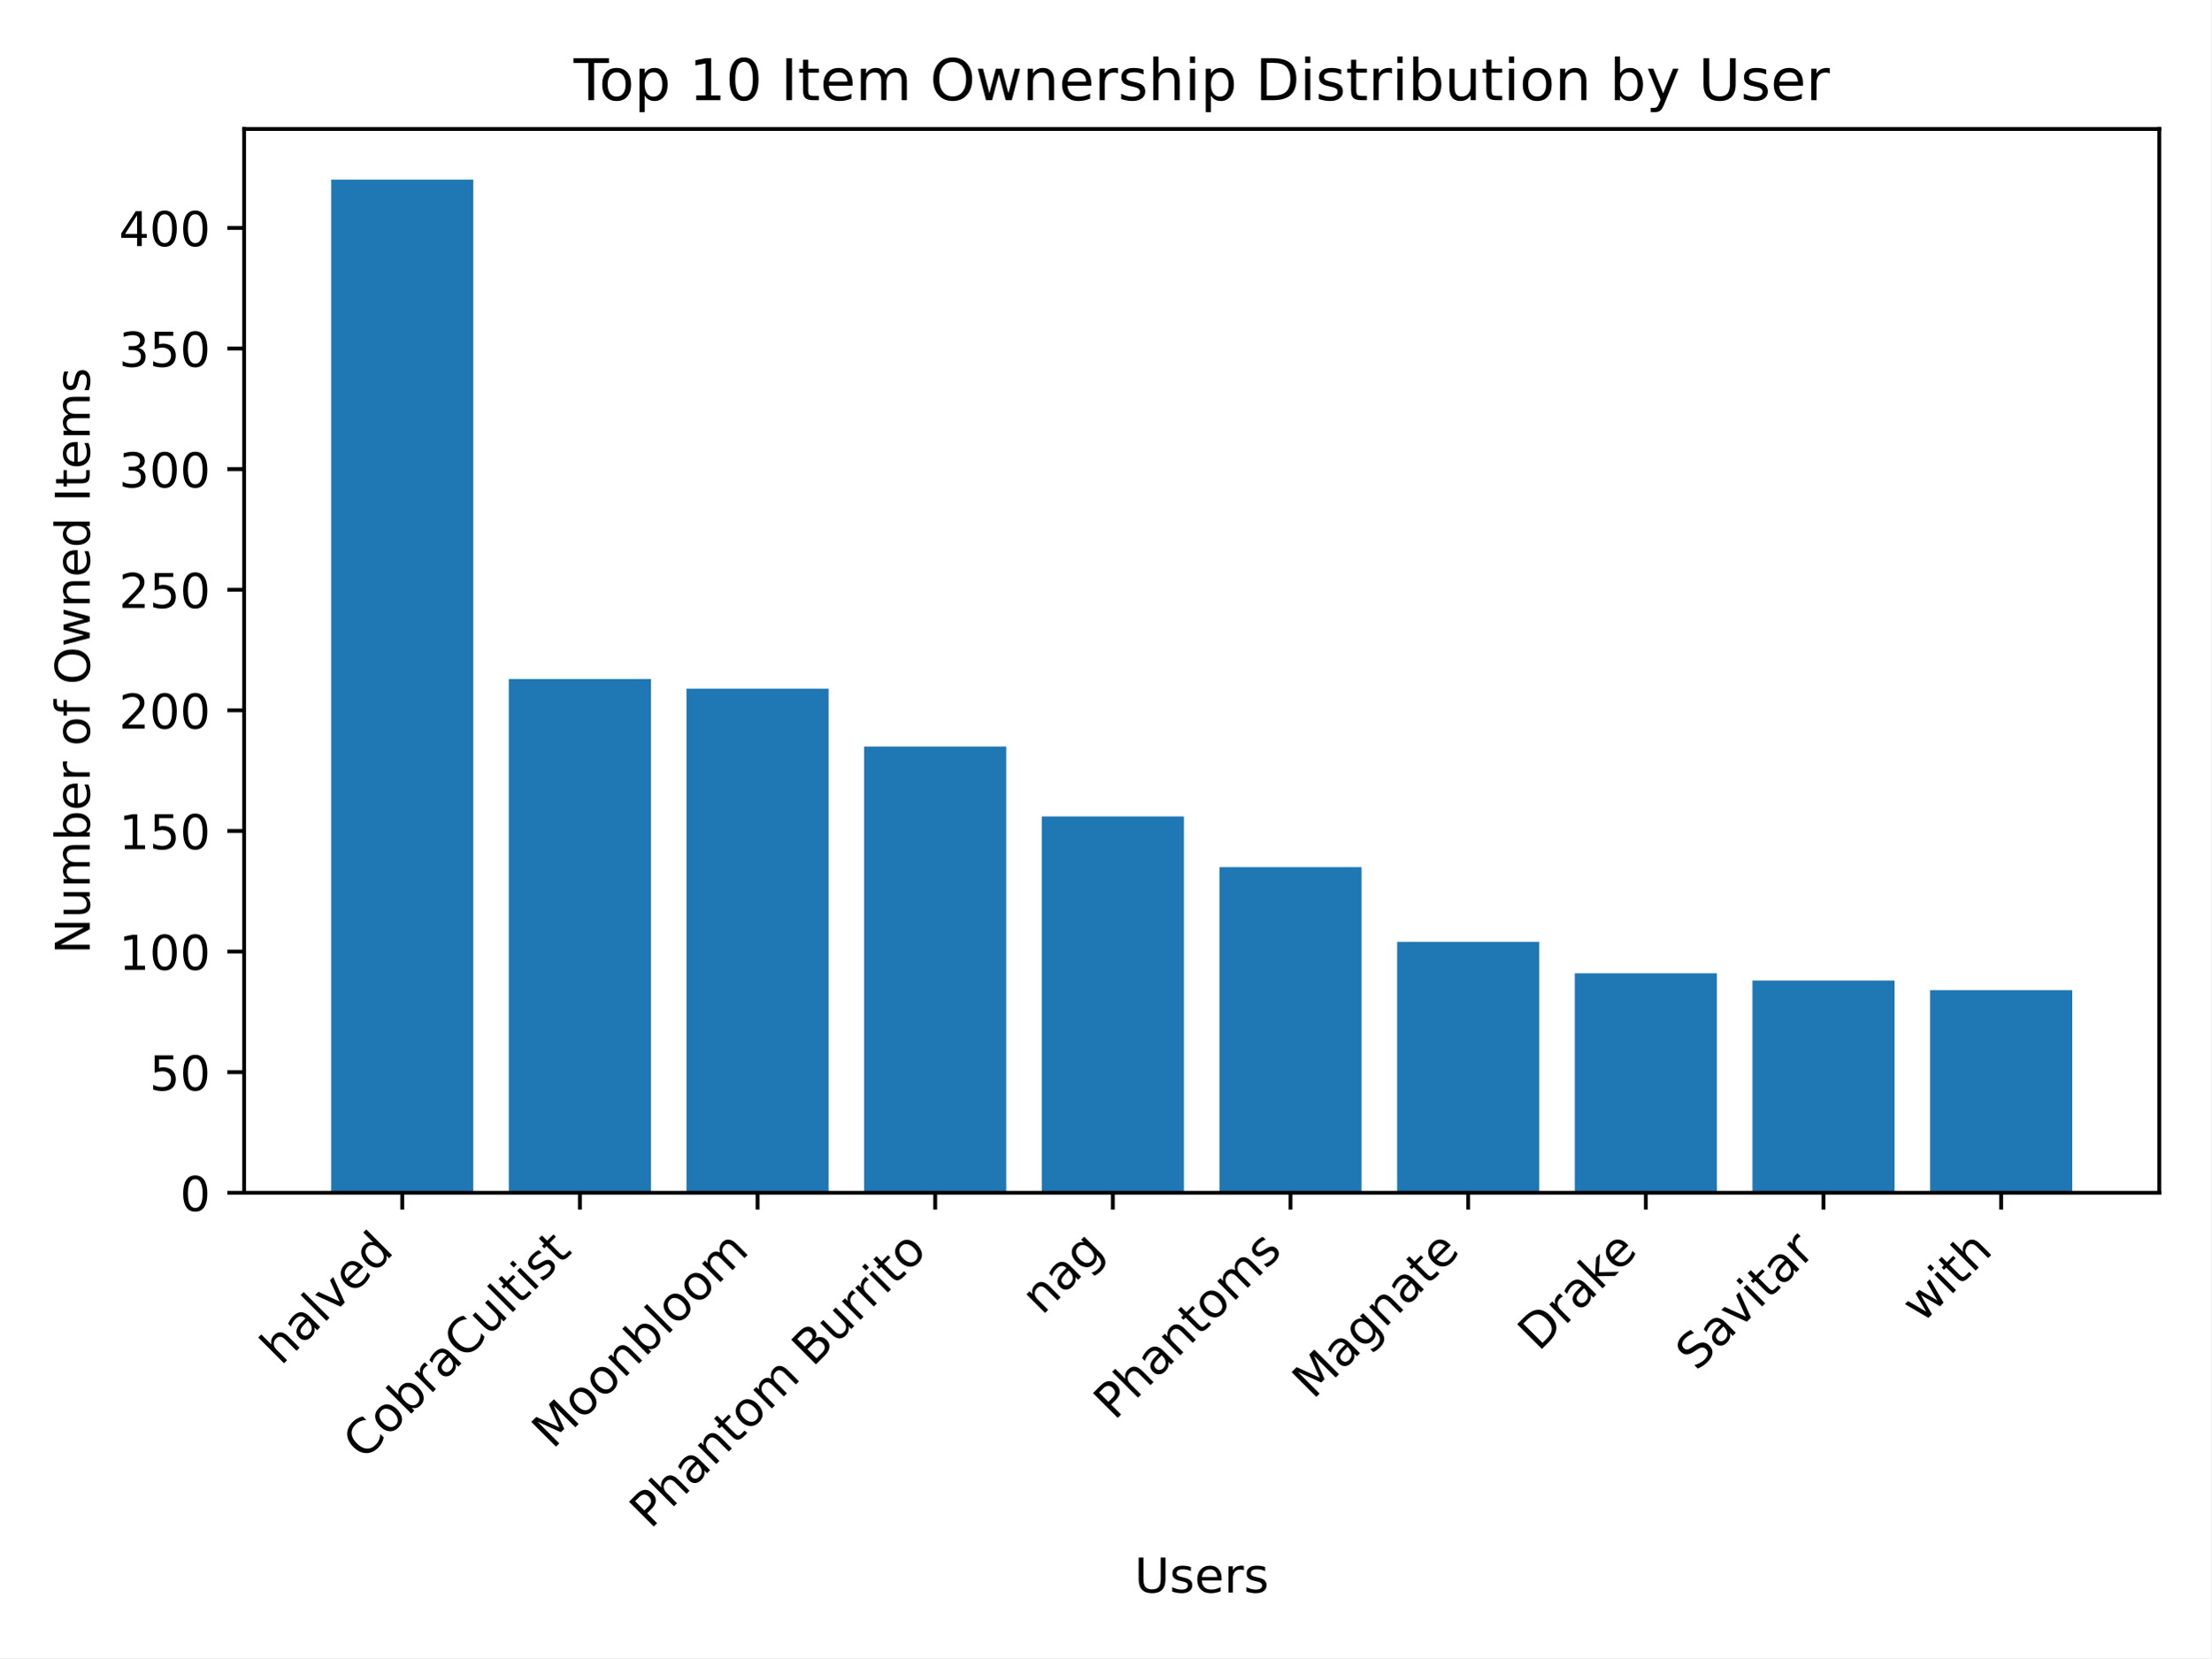
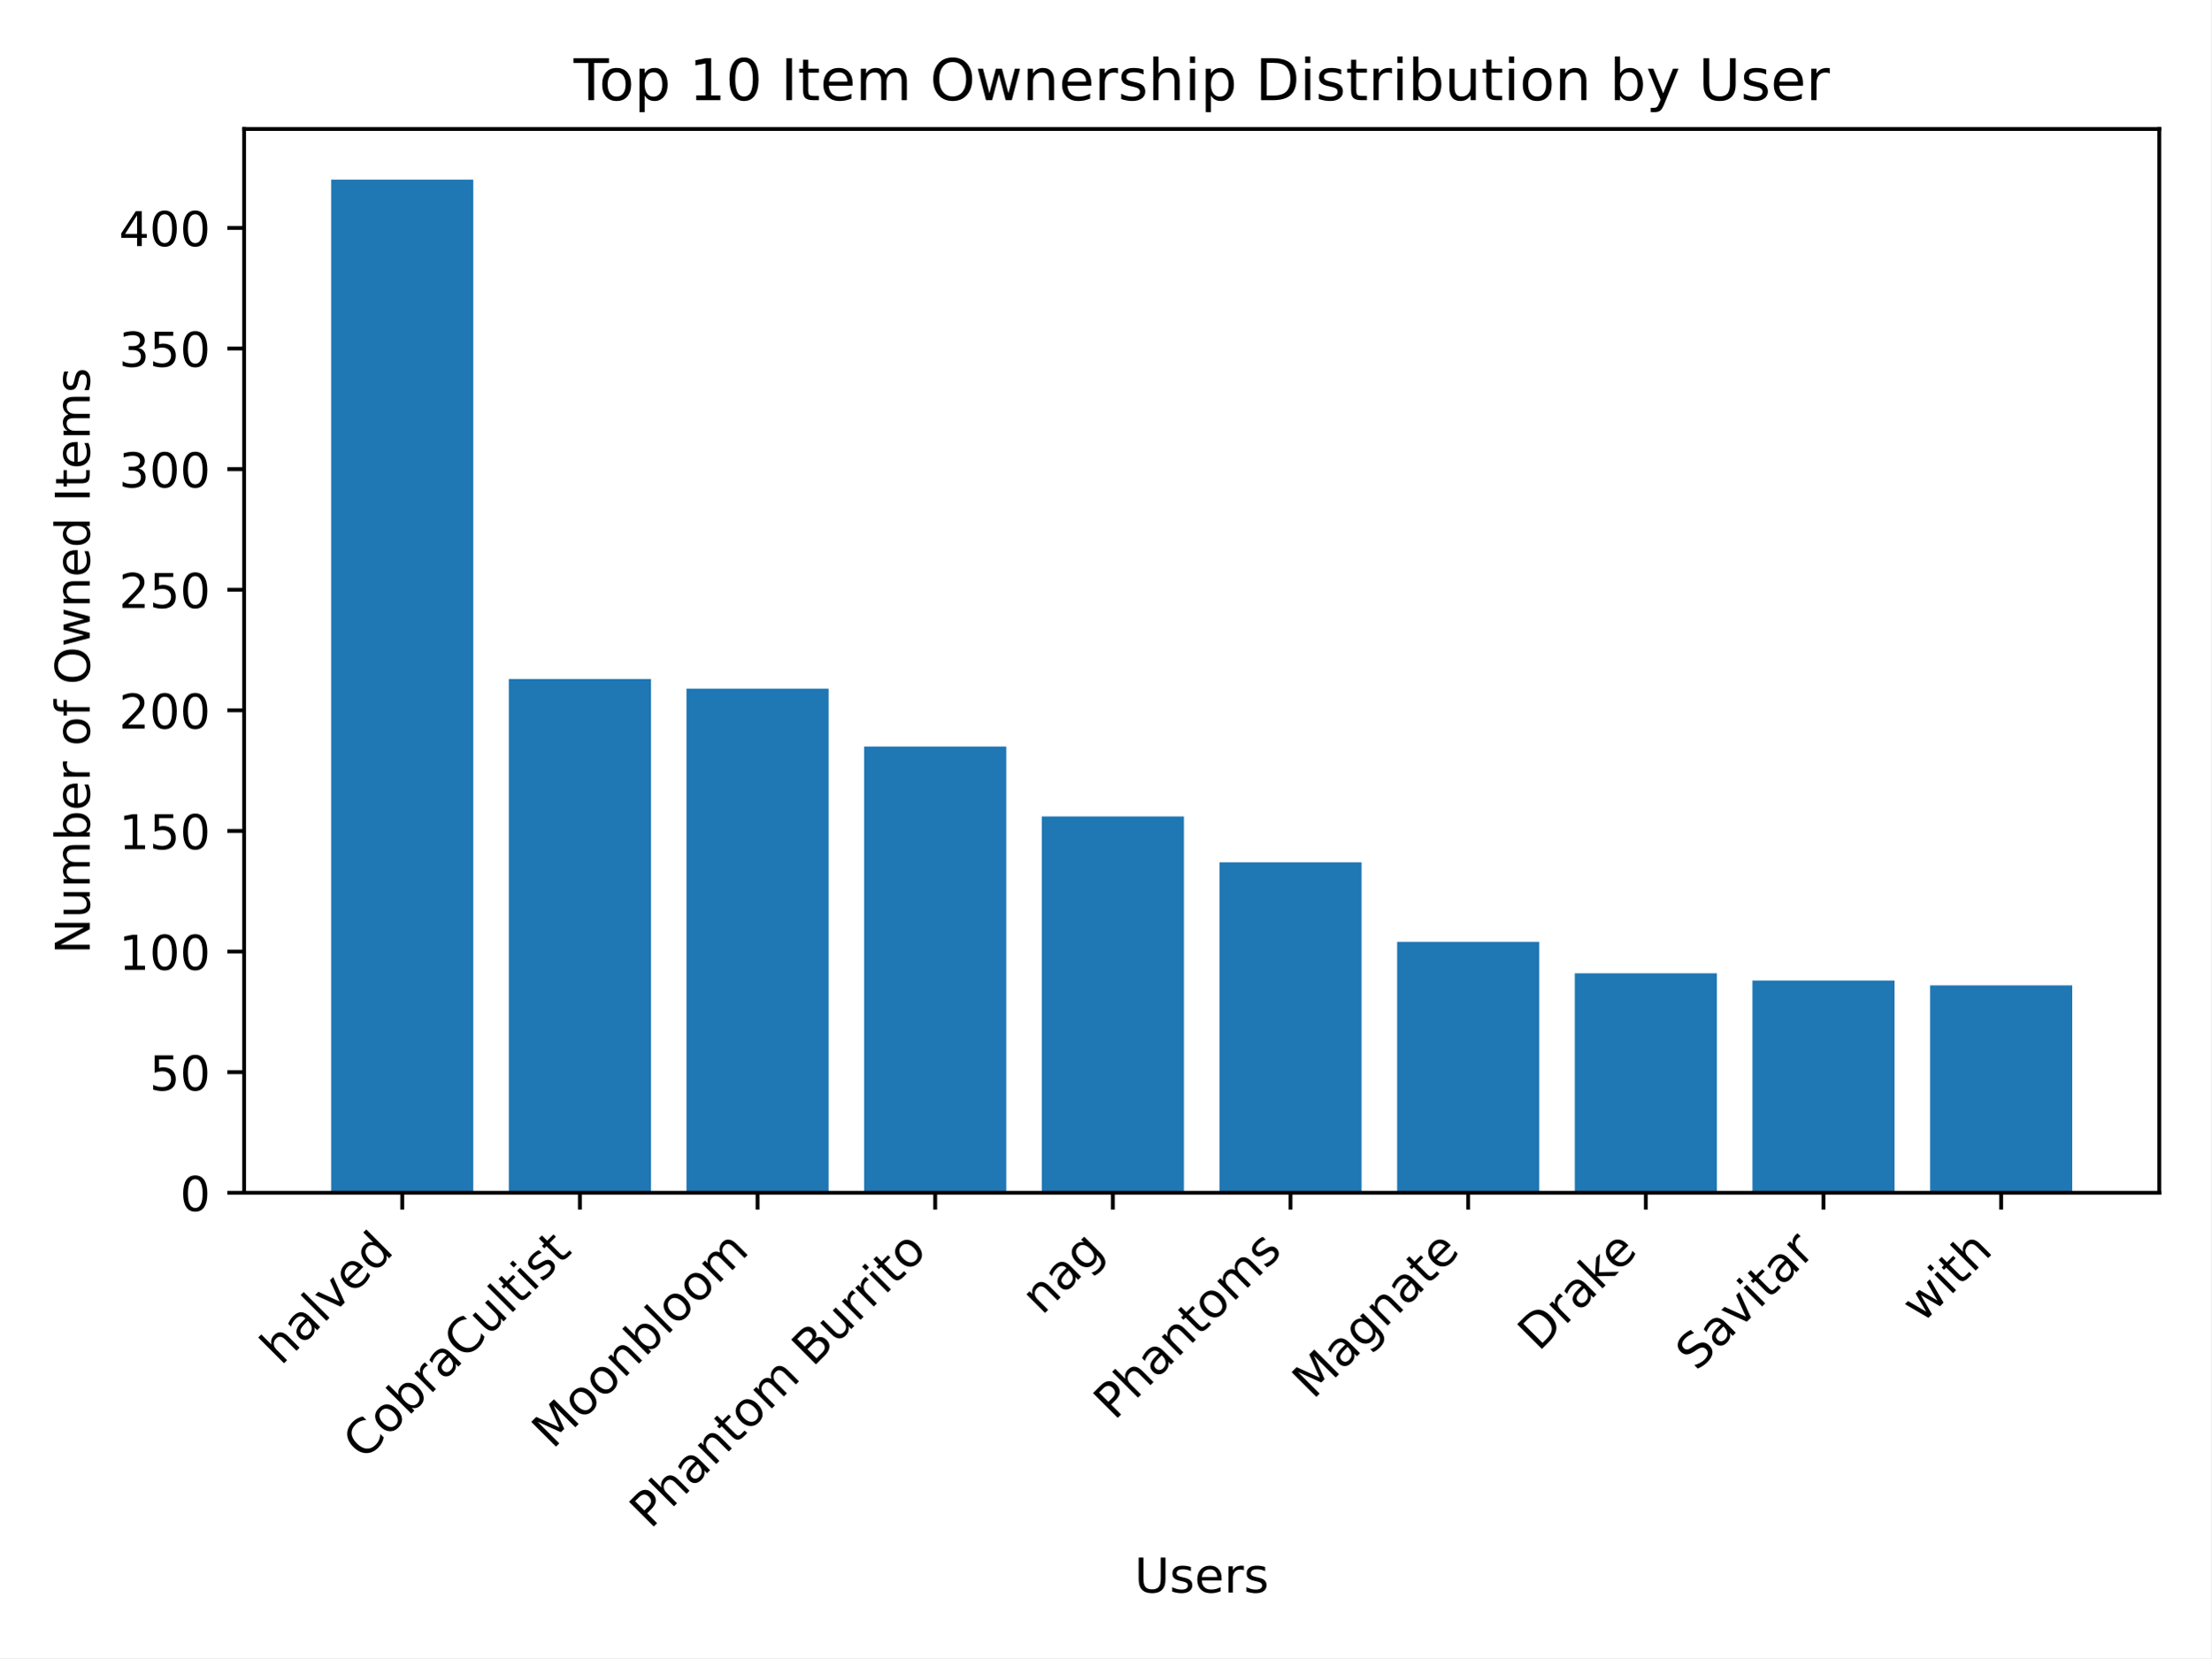
<svg xmlns="http://www.w3.org/2000/svg" xmlns:xlink="http://www.w3.org/1999/xlink" width="460.8pt" height="345.6pt" viewBox="0 0 460.8 345.6" version="1.1">
  <defs>
    <style type="text/css">*{stroke-linejoin: round; stroke-linecap: butt}</style>
  </defs>
  <g id="figure_1">
    <g id="patch_1">
      <path d="M 0 345.6  L 460.8 345.6  L 460.8 0  L 0 0  z " style="fill: #ffffff" />
    </g>
    <g id="axes_1">
      <g id="patch_2">
        <path d="M 50.87 248.617  L 450 248.617  L 450 26.88  L 50.87 26.88  z " style="fill: #ffffff" />
      </g>
      <g id="patch_3">
-         <path d="M 69.012 248.617  L 98.632 248.617  L 98.632 37.439  L 69.012 37.439  z " clip-path="url(#p8d2e1321f1)" style="fill: #1f77b4" />
+         <path d="M 69.012 248.617  L 98.632 248.617  L 98.632 37.439  L 69.012 37.439  z " clip-path="url(#p3e2565c804)" style="fill: #1f77b4" />
      </g>
      <g id="patch_4">
-         <path d="M 106.037 248.617  L 135.657 248.617  L 135.657 141.519  L 106.037 141.519  z " clip-path="url(#p8d2e1321f1)" style="fill: #1f77b4" />
+         <path d="M 106.037 248.617  L 135.657 248.617  L 135.657 141.519  L 106.037 141.519  z " clip-path="url(#p3e2565c804)" style="fill: #1f77b4" />
      </g>
      <g id="patch_5">
-         <path d="M 143.062 248.617  L 172.682 248.617  L 172.682 143.531  L 143.062 143.531  z " clip-path="url(#p8d2e1321f1)" style="fill: #1f77b4" />
+         <path d="M 143.062 248.617  L 172.682 248.617  L 172.682 143.531  L 143.062 143.531  z " clip-path="url(#p3e2565c804)" style="fill: #1f77b4" />
      </g>
      <g id="patch_6">
-         <path d="M 180.087 248.617  L 209.707 248.617  L 209.707 155.598  L 180.087 155.598  z " clip-path="url(#p8d2e1321f1)" style="fill: #1f77b4" />
+         <path d="M 180.087 248.617  L 209.707 248.617  L 209.707 155.598  L 180.087 155.598  z " clip-path="url(#p3e2565c804)" style="fill: #1f77b4" />
      </g>
      <g id="patch_7">
-         <path d="M 217.112 248.617  L 246.732 248.617  L 246.732 170.179  L 217.112 170.179  z " clip-path="url(#p8d2e1321f1)" style="fill: #1f77b4" />
+         <path d="M 217.112 248.617  L 246.732 248.617  L 246.732 170.179  L 217.112 170.179  z " clip-path="url(#p3e2565c804)" style="fill: #1f77b4" />
      </g>
      <g id="patch_8">
-         <path d="M 254.138 248.617  L 283.758 248.617  L 283.758 180.738  L 254.138 180.738  z " clip-path="url(#p8d2e1321f1)" style="fill: #1f77b4" />
+         <path d="M 254.138 248.617  L 283.758 248.617  L 283.758 179.732  L 254.138 179.732  z " clip-path="url(#p3e2565c804)" style="fill: #1f77b4" />
      </g>
      <g id="patch_9">
-         <path d="M 291.163 248.617  L 320.783 248.617  L 320.783 196.325  L 291.163 196.325  z " clip-path="url(#p8d2e1321f1)" style="fill: #1f77b4" />
+         <path d="M 291.163 248.617  L 320.783 248.617  L 320.783 196.325  L 291.163 196.325  z " clip-path="url(#p3e2565c804)" style="fill: #1f77b4" />
      </g>
      <g id="patch_10">
-         <path d="M 328.188 248.617  L 357.808 248.617  L 357.808 202.861  L 328.188 202.861  z " clip-path="url(#p8d2e1321f1)" style="fill: #1f77b4" />
+         <path d="M 328.188 248.617  L 357.808 248.617  L 357.808 202.861  L 328.188 202.861  z " clip-path="url(#p3e2565c804)" style="fill: #1f77b4" />
      </g>
      <g id="patch_11">
-         <path d="M 365.213 248.617  L 394.833 248.617  L 394.833 204.37  L 365.213 204.37  z " clip-path="url(#p8d2e1321f1)" style="fill: #1f77b4" />
+         <path d="M 365.213 248.617  L 394.833 248.617  L 394.833 204.37  L 365.213 204.37  z " clip-path="url(#p3e2565c804)" style="fill: #1f77b4" />
      </g>
      <g id="patch_12">
-         <path d="M 402.238 248.617  L 431.858 248.617  L 431.858 206.381  L 402.238 206.381  z " clip-path="url(#p8d2e1321f1)" style="fill: #1f77b4" />
+         <path d="M 402.238 248.617  L 431.858 248.617  L 431.858 205.376  L 402.238 205.376  z " clip-path="url(#p3e2565c804)" style="fill: #1f77b4" />
      </g>
      <g id="matplotlib.axis_1">
        <g id="xtick_1">
          <g id="line2d_1">
            <defs>
-               <path id="mdf009c75e6" d="M 0 0  L 0 3.5  " style="stroke: #000000; stroke-width: 0.8" />
+               <path id="mf417378ccc" d="M 0 0  L 0 3.5  " style="stroke: #000000; stroke-width: 0.8" />
            </defs>
            <g>
-               <use xlink:href="#mdf009c75e6" x="83.822" y="248.617" style="stroke: #000000; stroke-width: 0.8" />
+               <use xlink:href="#mf417378ccc" x="83.822" y="248.617" style="stroke: #000000; stroke-width: 0.8" />
            </g>
          </g>
          <g id="text_1">
            <g transform="translate(58.54764 284.7937) rotate(-45) scale(0.1 -0.1)">
              <defs>
                <path id="DejaVuSans-68" d="M 3513 2113  L 3513 0  L 2938 0  L 2938 2094  Q 2938 2591 2744 2837  Q 2550 3084 2163 3084  Q 1697 3084 1428 2787  Q 1159 2491 1159 1978  L 1159 0  L 581 0  L 581 4863  L 1159 4863  L 1159 2956  Q 1366 3272 1645 3428  Q 1925 3584 2291 3584  Q 2894 3584 3203 3211  Q 3513 2838 3513 2113  z " transform="scale(0.015625)" />
                <path id="DejaVuSans-61" d="M 2194 1759  Q 1497 1759 1228 1600  Q 959 1441 959 1056  Q 959 750 1161 570  Q 1363 391 1709 391  Q 2188 391 2477 730  Q 2766 1069 2766 1631  L 2766 1759  L 2194 1759  z M 3341 1997  L 3341 0  L 2766 0  L 2766 531  Q 2569 213 2275 61  Q 1981 -91 1556 -91  Q 1019 -91 701 211  Q 384 513 384 1019  Q 384 1609 779 1909  Q 1175 2209 1959 2209  L 2766 2209  L 2766 2266  Q 2766 2663 2505 2880  Q 2244 3097 1772 3097  Q 1472 3097 1187 3025  Q 903 2953 641 2809  L 641 3341  Q 956 3463 1253 3523  Q 1550 3584 1831 3584  Q 2591 3584 2966 3190  Q 3341 2797 3341 1997  z " transform="scale(0.015625)" />
                <path id="DejaVuSans-6c" d="M 603 4863  L 1178 4863  L 1178 0  L 603 0  L 603 4863  z " transform="scale(0.015625)" />
                <path id="DejaVuSans-76" d="M 191 3500  L 800 3500  L 1894 563  L 2988 3500  L 3597 3500  L 2284 0  L 1503 0  L 191 3500  z " transform="scale(0.015625)" />
                <path id="DejaVuSans-65" d="M 3597 1894  L 3597 1613  L 953 1613  Q 991 1019 1311 708  Q 1631 397 2203 397  Q 2534 397 2845 478  Q 3156 559 3463 722  L 3463 178  Q 3153 47 2828 -22  Q 2503 -91 2169 -91  Q 1331 -91 842 396  Q 353 884 353 1716  Q 353 2575 817 3079  Q 1281 3584 2069 3584  Q 2775 3584 3186 3129  Q 3597 2675 3597 1894  z M 3022 2063  Q 3016 2534 2758 2815  Q 2500 3097 2075 3097  Q 1594 3097 1305 2825  Q 1016 2553 972 2059  L 3022 2063  z " transform="scale(0.015625)" />
                <path id="DejaVuSans-64" d="M 2906 2969  L 2906 4863  L 3481 4863  L 3481 0  L 2906 0  L 2906 525  Q 2725 213 2448 61  Q 2172 -91 1784 -91  Q 1150 -91 751 415  Q 353 922 353 1747  Q 353 2572 751 3078  Q 1150 3584 1784 3584  Q 2172 3584 2448 3432  Q 2725 3281 2906 2969  z M 947 1747  Q 947 1113 1208 752  Q 1469 391 1925 391  Q 2381 391 2643 752  Q 2906 1113 2906 1747  Q 2906 2381 2643 2742  Q 2381 3103 1925 3103  Q 1469 3103 1208 2742  Q 947 2381 947 1747  z " transform="scale(0.015625)" />
              </defs>
              <use xlink:href="#DejaVuSans-68" />
              <use xlink:href="#DejaVuSans-61" x="63.379" />
              <use xlink:href="#DejaVuSans-6c" x="124.658" />
              <use xlink:href="#DejaVuSans-76" x="152.441" />
              <use xlink:href="#DejaVuSans-65" x="211.621" />
              <use xlink:href="#DejaVuSans-64" x="273.145" />
            </g>
          </g>
        </g>
        <g id="xtick_2">
          <g id="line2d_2">
            <g>
-               <use xlink:href="#mdf009c75e6" x="120.847" y="248.617" style="stroke: #000000; stroke-width: 0.8" />
+               <use xlink:href="#mf417378ccc" x="120.847" y="248.617" style="stroke: #000000; stroke-width: 0.8" />
            </g>
          </g>
          <g id="text_2">
            <g transform="translate(75.80795 304.5584) rotate(-45) scale(0.1 -0.1)">
              <defs>
                <path id="DejaVuSans-43" d="M 4122 4306  L 4122 3641  Q 3803 3938 3442 4084  Q 3081 4231 2675 4231  Q 1875 4231 1450 3742  Q 1025 3253 1025 2328  Q 1025 1406 1450 917  Q 1875 428 2675 428  Q 3081 428 3442 575  Q 3803 722 4122 1019  L 4122 359  Q 3791 134 3420 21  Q 3050 -91 2638 -91  Q 1578 -91 968 557  Q 359 1206 359 2328  Q 359 3453 968 4101  Q 1578 4750 2638 4750  Q 3056 4750 3426 4639  Q 3797 4528 4122 4306  z " transform="scale(0.015625)" />
                <path id="DejaVuSans-6f" d="M 1959 3097  Q 1497 3097 1228 2736  Q 959 2375 959 1747  Q 959 1119 1226 758  Q 1494 397 1959 397  Q 2419 397 2687 759  Q 2956 1122 2956 1747  Q 2956 2369 2687 2733  Q 2419 3097 1959 3097  z M 1959 3584  Q 2709 3584 3137 3096  Q 3566 2609 3566 1747  Q 3566 888 3137 398  Q 2709 -91 1959 -91  Q 1206 -91 779 398  Q 353 888 353 1747  Q 353 2609 779 3096  Q 1206 3584 1959 3584  z " transform="scale(0.015625)" />
                <path id="DejaVuSans-62" d="M 3116 1747  Q 3116 2381 2855 2742  Q 2594 3103 2138 3103  Q 1681 3103 1420 2742  Q 1159 2381 1159 1747  Q 1159 1113 1420 752  Q 1681 391 2138 391  Q 2594 391 2855 752  Q 3116 1113 3116 1747  z M 1159 2969  Q 1341 3281 1617 3432  Q 1894 3584 2278 3584  Q 2916 3584 3314 3078  Q 3713 2572 3713 1747  Q 3713 922 3314 415  Q 2916 -91 2278 -91  Q 1894 -91 1617 61  Q 1341 213 1159 525  L 1159 0  L 581 0  L 581 4863  L 1159 4863  L 1159 2969  z " transform="scale(0.015625)" />
                <path id="DejaVuSans-72" d="M 2631 2963  Q 2534 3019 2420 3045  Q 2306 3072 2169 3072  Q 1681 3072 1420 2755  Q 1159 2438 1159 1844  L 1159 0  L 581 0  L 581 3500  L 1159 3500  L 1159 2956  Q 1341 3275 1631 3429  Q 1922 3584 2338 3584  Q 2397 3584 2469 3576  Q 2541 3569 2628 3553  L 2631 2963  z " transform="scale(0.015625)" />
                <path id="DejaVuSans-75" d="M 544 1381  L 544 3500  L 1119 3500  L 1119 1403  Q 1119 906 1312 657  Q 1506 409 1894 409  Q 2359 409 2629 706  Q 2900 1003 2900 1516  L 2900 3500  L 3475 3500  L 3475 0  L 2900 0  L 2900 538  Q 2691 219 2414 64  Q 2138 -91 1772 -91  Q 1169 -91 856 284  Q 544 659 544 1381  z M 1991 3584  L 1991 3584  z " transform="scale(0.015625)" />
                <path id="DejaVuSans-74" d="M 1172 4494  L 1172 3500  L 2356 3500  L 2356 3053  L 1172 3053  L 1172 1153  Q 1172 725 1289 603  Q 1406 481 1766 481  L 2356 481  L 2356 0  L 1766 0  Q 1100 0 847 248  Q 594 497 594 1153  L 594 3053  L 172 3053  L 172 3500  L 594 3500  L 594 4494  L 1172 4494  z " transform="scale(0.015625)" />
                <path id="DejaVuSans-69" d="M 603 3500  L 1178 3500  L 1178 0  L 603 0  L 603 3500  z M 603 4863  L 1178 4863  L 1178 4134  L 603 4134  L 603 4863  z " transform="scale(0.015625)" />
                <path id="DejaVuSans-73" d="M 2834 3397  L 2834 2853  Q 2591 2978 2328 3040  Q 2066 3103 1784 3103  Q 1356 3103 1142 2972  Q 928 2841 928 2578  Q 928 2378 1081 2264  Q 1234 2150 1697 2047  L 1894 2003  Q 2506 1872 2764 1633  Q 3022 1394 3022 966  Q 3022 478 2636 193  Q 2250 -91 1575 -91  Q 1294 -91 989 -36  Q 684 19 347 128  L 347 722  Q 666 556 975 473  Q 1284 391 1588 391  Q 1994 391 2212 530  Q 2431 669 2431 922  Q 2431 1156 2273 1281  Q 2116 1406 1581 1522  L 1381 1569  Q 847 1681 609 1914  Q 372 2147 372 2553  Q 372 3047 722 3315  Q 1072 3584 1716 3584  Q 2034 3584 2315 3537  Q 2597 3491 2834 3397  z " transform="scale(0.015625)" />
              </defs>
              <use xlink:href="#DejaVuSans-43" />
              <use xlink:href="#DejaVuSans-6f" x="69.824" />
              <use xlink:href="#DejaVuSans-62" x="131.006" />
              <use xlink:href="#DejaVuSans-72" x="194.482" />
              <use xlink:href="#DejaVuSans-61" x="235.596" />
              <use xlink:href="#DejaVuSans-43" x="296.875" />
              <use xlink:href="#DejaVuSans-75" x="366.699" />
              <use xlink:href="#DejaVuSans-6c" x="430.078" />
              <use xlink:href="#DejaVuSans-74" x="457.861" />
              <use xlink:href="#DejaVuSans-69" x="497.07" />
              <use xlink:href="#DejaVuSans-73" x="524.854" />
              <use xlink:href="#DejaVuSans-74" x="576.953" />
            </g>
          </g>
        </g>
        <g id="xtick_3">
          <g id="line2d_3">
            <g>
-               <use xlink:href="#mdf009c75e6" x="157.872" y="248.617" style="stroke: #000000; stroke-width: 0.8" />
+               <use xlink:href="#mf417378ccc" x="157.872" y="248.617" style="stroke: #000000; stroke-width: 0.8" />
            </g>
          </g>
          <g id="text_3">
            <g transform="translate(115.172 302.2194) rotate(-45) scale(0.1 -0.1)">
              <defs>
                <path id="DejaVuSans-4d" d="M 628 4666  L 1569 4666  L 2759 1491  L 3956 4666  L 4897 4666  L 4897 0  L 4281 0  L 4281 4097  L 3078 897  L 2444 897  L 1241 4097  L 1241 0  L 628 0  L 628 4666  z " transform="scale(0.015625)" />
                <path id="DejaVuSans-6e" d="M 3513 2113  L 3513 0  L 2938 0  L 2938 2094  Q 2938 2591 2744 2837  Q 2550 3084 2163 3084  Q 1697 3084 1428 2787  Q 1159 2491 1159 1978  L 1159 0  L 581 0  L 581 3500  L 1159 3500  L 1159 2956  Q 1366 3272 1645 3428  Q 1925 3584 2291 3584  Q 2894 3584 3203 3211  Q 3513 2838 3513 2113  z " transform="scale(0.015625)" />
                <path id="DejaVuSans-6d" d="M 3328 2828  Q 3544 3216 3844 3400  Q 4144 3584 4550 3584  Q 5097 3584 5394 3201  Q 5691 2819 5691 2113  L 5691 0  L 5113 0  L 5113 2094  Q 5113 2597 4934 2840  Q 4756 3084 4391 3084  Q 3944 3084 3684 2787  Q 3425 2491 3425 1978  L 3425 0  L 2847 0  L 2847 2094  Q 2847 2600 2669 2842  Q 2491 3084 2119 3084  Q 1678 3084 1418 2786  Q 1159 2488 1159 1978  L 1159 0  L 581 0  L 581 3500  L 1159 3500  L 1159 2956  Q 1356 3278 1631 3431  Q 1906 3584 2284 3584  Q 2666 3584 2933 3390  Q 3200 3197 3328 2828  z " transform="scale(0.015625)" />
              </defs>
              <use xlink:href="#DejaVuSans-4d" />
              <use xlink:href="#DejaVuSans-6f" x="86.279" />
              <use xlink:href="#DejaVuSans-6f" x="147.461" />
              <use xlink:href="#DejaVuSans-6e" x="208.643" />
              <use xlink:href="#DejaVuSans-62" x="272.021" />
              <use xlink:href="#DejaVuSans-6c" x="335.498" />
              <use xlink:href="#DejaVuSans-6f" x="363.281" />
              <use xlink:href="#DejaVuSans-6f" x="424.463" />
              <use xlink:href="#DejaVuSans-6d" x="485.645" />
            </g>
          </g>
        </g>
        <g id="xtick_4">
          <g id="line2d_4">
            <g>
-               <use xlink:href="#mdf009c75e6" x="194.897" y="248.617" style="stroke: #000000; stroke-width: 0.8" />
+               <use xlink:href="#mf417378ccc" x="194.897" y="248.617" style="stroke: #000000; stroke-width: 0.8" />
            </g>
          </g>
          <g id="text_4">
            <g transform="translate(135.548 318.8685) rotate(-45) scale(0.1 -0.1)">
              <defs>
                <path id="DejaVuSans-50" d="M 1259 4147  L 1259 2394  L 2053 2394  Q 2494 2394 2734 2622  Q 2975 2850 2975 3272  Q 2975 3691 2734 3919  Q 2494 4147 2053 4147  L 1259 4147  z M 628 4666  L 2053 4666  Q 2838 4666 3239 4311  Q 3641 3956 3641 3272  Q 3641 2581 3239 2228  Q 2838 1875 2053 1875  L 1259 1875  L 1259 0  L 628 0  L 628 4666  z " transform="scale(0.015625)" />
                <path id="DejaVuSans-20" transform="scale(0.015625)" />
                <path id="DejaVuSans-42" d="M 1259 2228  L 1259 519  L 2272 519  Q 2781 519 3026 730  Q 3272 941 3272 1375  Q 3272 1813 3026 2020  Q 2781 2228 2272 2228  L 1259 2228  z M 1259 4147  L 1259 2741  L 2194 2741  Q 2656 2741 2882 2914  Q 3109 3088 3109 3444  Q 3109 3797 2882 3972  Q 2656 4147 2194 4147  L 1259 4147  z M 628 4666  L 2241 4666  Q 2963 4666 3353 4366  Q 3744 4066 3744 3513  Q 3744 3084 3544 2831  Q 3344 2578 2956 2516  Q 3422 2416 3680 2098  Q 3938 1781 3938 1306  Q 3938 681 3513 340  Q 3088 0 2303 0  L 628 0  L 628 4666  z " transform="scale(0.015625)" />
              </defs>
              <use xlink:href="#DejaVuSans-50" />
              <use xlink:href="#DejaVuSans-68" x="60.303" />
              <use xlink:href="#DejaVuSans-61" x="123.682" />
              <use xlink:href="#DejaVuSans-6e" x="184.961" />
              <use xlink:href="#DejaVuSans-74" x="248.34" />
              <use xlink:href="#DejaVuSans-6f" x="287.549" />
              <use xlink:href="#DejaVuSans-6d" x="348.73" />
              <use xlink:href="#DejaVuSans-20" x="446.143" />
              <use xlink:href="#DejaVuSans-42" x="477.93" />
              <use xlink:href="#DejaVuSans-75" x="546.533" />
              <use xlink:href="#DejaVuSans-72" x="609.912" />
              <use xlink:href="#DejaVuSans-72" x="649.275" />
              <use xlink:href="#DejaVuSans-69" x="690.389" />
              <use xlink:href="#DejaVuSans-74" x="718.172" />
              <use xlink:href="#DejaVuSans-6f" x="757.381" />
            </g>
          </g>
        </g>
        <g id="xtick_5">
          <g id="line2d_5">
            <g>
-               <use xlink:href="#mdf009c75e6" x="231.922" y="248.617" style="stroke: #000000; stroke-width: 0.8" />
+               <use xlink:href="#mf417378ccc" x="231.922" y="248.617" style="stroke: #000000; stroke-width: 0.8" />
            </g>
          </g>
          <g id="text_5">
            <g transform="translate(217.1484 274.2931) rotate(-45) scale(0.1 -0.1)">
              <defs>
                <path id="DejaVuSans-67" d="M 2906 1791  Q 2906 2416 2648 2759  Q 2391 3103 1925 3103  Q 1463 3103 1205 2759  Q 947 2416 947 1791  Q 947 1169 1205 825  Q 1463 481 1925 481  Q 2391 481 2648 825  Q 2906 1169 2906 1791  z M 3481 434  Q 3481 -459 3084 -895  Q 2688 -1331 1869 -1331  Q 1566 -1331 1297 -1286  Q 1028 -1241 775 -1147  L 775 -588  Q 1028 -725 1275 -790  Q 1522 -856 1778 -856  Q 2344 -856 2625 -561  Q 2906 -266 2906 331  L 2906 616  Q 2728 306 2450 153  Q 2172 0 1784 0  Q 1141 0 747 490  Q 353 981 353 1791  Q 353 2603 747 3093  Q 1141 3584 1784 3584  Q 2172 3584 2450 3431  Q 2728 3278 2906 2969  L 2906 3500  L 3481 3500  L 3481 434  z " transform="scale(0.015625)" />
              </defs>
              <use xlink:href="#DejaVuSans-6e" />
              <use xlink:href="#DejaVuSans-61" x="63.379" />
              <use xlink:href="#DejaVuSans-67" x="124.658" />
            </g>
          </g>
        </g>
        <g id="xtick_6">
          <g id="line2d_6">
            <g>
-               <use xlink:href="#mdf009c75e6" x="268.948" y="248.617" style="stroke: #000000; stroke-width: 0.8" />
+               <use xlink:href="#mf417378ccc" x="268.948" y="248.617" style="stroke: #000000; stroke-width: 0.8" />
            </g>
          </g>
          <g id="text_6">
            <g transform="translate(232.2476 296.219) rotate(-45) scale(0.1 -0.1)">
              <use xlink:href="#DejaVuSans-50" />
              <use xlink:href="#DejaVuSans-68" x="60.303" />
              <use xlink:href="#DejaVuSans-61" x="123.682" />
              <use xlink:href="#DejaVuSans-6e" x="184.961" />
              <use xlink:href="#DejaVuSans-74" x="248.34" />
              <use xlink:href="#DejaVuSans-6f" x="287.549" />
              <use xlink:href="#DejaVuSans-6d" x="348.73" />
              <use xlink:href="#DejaVuSans-73" x="446.143" />
            </g>
          </g>
        </g>
        <g id="xtick_7">
          <g id="line2d_7">
            <g>
-               <use xlink:href="#mdf009c75e6" x="305.973" y="248.617" style="stroke: #000000; stroke-width: 0.8" />
+               <use xlink:href="#mf417378ccc" x="305.973" y="248.617" style="stroke: #000000; stroke-width: 0.8" />
            </g>
          </g>
          <g id="text_7">
            <g transform="translate(273.6412 291.8504) rotate(-45) scale(0.1 -0.1)">
              <use xlink:href="#DejaVuSans-4d" />
              <use xlink:href="#DejaVuSans-61" x="86.279" />
              <use xlink:href="#DejaVuSans-67" x="147.559" />
              <use xlink:href="#DejaVuSans-6e" x="211.035" />
              <use xlink:href="#DejaVuSans-61" x="274.414" />
              <use xlink:href="#DejaVuSans-74" x="335.693" />
              <use xlink:href="#DejaVuSans-65" x="374.902" />
            </g>
          </g>
        </g>
        <g id="xtick_8">
          <g id="line2d_8">
            <g>
-               <use xlink:href="#mdf009c75e6" x="342.998" y="248.617" style="stroke: #000000; stroke-width: 0.8" />
+               <use xlink:href="#mf417378ccc" x="342.998" y="248.617" style="stroke: #000000; stroke-width: 0.8" />
            </g>
          </g>
          <g id="text_8">
            <g transform="translate(320.653 281.8636) rotate(-45) scale(0.1 -0.1)">
              <defs>
                <path id="DejaVuSans-44" d="M 1259 4147  L 1259 519  L 2022 519  Q 2988 519 3436 956  Q 3884 1394 3884 2338  Q 3884 3275 3436 3711  Q 2988 4147 2022 4147  L 1259 4147  z M 628 4666  L 1925 4666  Q 3281 4666 3915 4102  Q 4550 3538 4550 2338  Q 4550 1131 3912 565  Q 3275 0 1925 0  L 628 0  L 628 4666  z " transform="scale(0.015625)" />
                <path id="DejaVuSans-6b" d="M 581 4863  L 1159 4863  L 1159 1991  L 2875 3500  L 3609 3500  L 1753 1863  L 3688 0  L 2938 0  L 1159 1709  L 1159 0  L 581 0  L 581 4863  z " transform="scale(0.015625)" />
              </defs>
              <use xlink:href="#DejaVuSans-44" />
              <use xlink:href="#DejaVuSans-72" x="77.002" />
              <use xlink:href="#DejaVuSans-61" x="118.115" />
              <use xlink:href="#DejaVuSans-6b" x="179.395" />
              <use xlink:href="#DejaVuSans-65" x="233.68" />
            </g>
          </g>
        </g>
        <g id="xtick_9">
          <g id="line2d_9">
            <g>
-               <use xlink:href="#mdf009c75e6" x="380.023" y="248.617" style="stroke: #000000; stroke-width: 0.8" />
+               <use xlink:href="#mf417378ccc" x="380.023" y="248.617" style="stroke: #000000; stroke-width: 0.8" />
            </g>
          </g>
          <g id="text_9">
            <g transform="translate(353.568 285.9737) rotate(-45) scale(0.1 -0.1)">
              <defs>
                <path id="DejaVuSans-53" d="M 3425 4513  L 3425 3897  Q 3066 4069 2747 4153  Q 2428 4238 2131 4238  Q 1616 4238 1336 4038  Q 1056 3838 1056 3469  Q 1056 3159 1242 3001  Q 1428 2844 1947 2747  L 2328 2669  Q 3034 2534 3370 2195  Q 3706 1856 3706 1288  Q 3706 609 3251 259  Q 2797 -91 1919 -91  Q 1588 -91 1214 -16  Q 841 59 441 206  L 441 856  Q 825 641 1194 531  Q 1563 422 1919 422  Q 2459 422 2753 634  Q 3047 847 3047 1241  Q 3047 1584 2836 1778  Q 2625 1972 2144 2069  L 1759 2144  Q 1053 2284 737 2584  Q 422 2884 422 3419  Q 422 4038 858 4394  Q 1294 4750 2059 4750  Q 2388 4750 2728 4690  Q 3069 4631 3425 4513  z " transform="scale(0.015625)" />
              </defs>
              <use xlink:href="#DejaVuSans-53" />
              <use xlink:href="#DejaVuSans-61" x="63.477" />
              <use xlink:href="#DejaVuSans-76" x="124.756" />
              <use xlink:href="#DejaVuSans-69" x="183.936" />
              <use xlink:href="#DejaVuSans-74" x="211.719" />
              <use xlink:href="#DejaVuSans-61" x="250.928" />
              <use xlink:href="#DejaVuSans-72" x="312.207" />
            </g>
          </g>
        </g>
        <g id="xtick_10">
          <g id="line2d_10">
            <g>
-               <use xlink:href="#mdf009c75e6" x="417.048" y="248.617" style="stroke: #000000; stroke-width: 0.8" />
+               <use xlink:href="#mf417378ccc" x="417.048" y="248.617" style="stroke: #000000; stroke-width: 0.8" />
            </g>
          </g>
          <g id="text_10">
            <g transform="translate(400.5765 275.9902) rotate(-45) scale(0.1 -0.1)">
              <defs>
                <path id="DejaVuSans-77" d="M 269 3500  L 844 3500  L 1563 769  L 2278 3500  L 2956 3500  L 3675 769  L 4391 3500  L 4966 3500  L 4050 0  L 3372 0  L 2619 2869  L 1863 0  L 1184 0  L 269 3500  z " transform="scale(0.015625)" />
              </defs>
              <use xlink:href="#DejaVuSans-77" />
              <use xlink:href="#DejaVuSans-69" x="81.787" />
              <use xlink:href="#DejaVuSans-74" x="109.57" />
              <use xlink:href="#DejaVuSans-68" x="148.779" />
            </g>
          </g>
        </g>
        <g id="text_11">
          <g transform="translate(236.4342 331.9375) scale(0.1 -0.1)">
            <defs>
              <path id="DejaVuSans-55" d="M 556 4666  L 1191 4666  L 1191 1831  Q 1191 1081 1462 751  Q 1734 422 2344 422  Q 2950 422 3222 751  Q 3494 1081 3494 1831  L 3494 4666  L 4128 4666  L 4128 1753  Q 4128 841 3676 375  Q 3225 -91 2344 -91  Q 1459 -91 1007 375  Q 556 841 556 1753  L 556 4666  z " transform="scale(0.015625)" />
            </defs>
            <use xlink:href="#DejaVuSans-55" />
            <use xlink:href="#DejaVuSans-73" x="73.193" />
            <use xlink:href="#DejaVuSans-65" x="125.293" />
            <use xlink:href="#DejaVuSans-72" x="186.816" />
            <use xlink:href="#DejaVuSans-73" x="227.93" />
          </g>
        </g>
      </g>
      <g id="matplotlib.axis_2">
        <g id="ytick_1">
          <g id="line2d_11">
            <defs>
-               <path id="m30a2c58eb3" d="M 0 0  L -3.5 0  " style="stroke: #000000; stroke-width: 0.8" />
+               <path id="mfadc087a8f" d="M 0 0  L -3.5 0  " style="stroke: #000000; stroke-width: 0.8" />
            </defs>
            <g>
-               <use xlink:href="#m30a2c58eb3" x="50.87" y="248.617" style="stroke: #000000; stroke-width: 0.8" />
+               <use xlink:href="#mfadc087a8f" x="50.87" y="248.617" style="stroke: #000000; stroke-width: 0.8" />
            </g>
          </g>
          <g id="text_12">
            <g transform="translate(37.5075 252.4159) scale(0.1 -0.1)">
              <defs>
                <path id="DejaVuSans-30" d="M 2034 4250  Q 1547 4250 1301 3770  Q 1056 3291 1056 2328  Q 1056 1369 1301 889  Q 1547 409 2034 409  Q 2525 409 2770 889  Q 3016 1369 3016 2328  Q 3016 3291 2770 3770  Q 2525 4250 2034 4250  z M 2034 4750  Q 2819 4750 3233 4129  Q 3647 3509 3647 2328  Q 3647 1150 3233 529  Q 2819 -91 2034 -91  Q 1250 -91 836 529  Q 422 1150 422 2328  Q 422 3509 836 4129  Q 1250 4750 2034 4750  z " transform="scale(0.015625)" />
              </defs>
              <use xlink:href="#DejaVuSans-30" />
            </g>
          </g>
        </g>
        <g id="ytick_2">
          <g id="line2d_12">
            <g>
-               <use xlink:href="#m30a2c58eb3" x="50.87" y="223.476" style="stroke: #000000; stroke-width: 0.8" />
+               <use xlink:href="#mfadc087a8f" x="50.87" y="223.476" style="stroke: #000000; stroke-width: 0.8" />
            </g>
          </g>
          <g id="text_13">
            <g transform="translate(31.145 227.2757) scale(0.1 -0.1)">
              <defs>
                <path id="DejaVuSans-35" d="M 691 4666  L 3169 4666  L 3169 4134  L 1269 4134  L 1269 2991  Q 1406 3038 1543 3061  Q 1681 3084 1819 3084  Q 2600 3084 3056 2656  Q 3513 2228 3513 1497  Q 3513 744 3044 326  Q 2575 -91 1722 -91  Q 1428 -91 1123 -41  Q 819 9 494 109  L 494 744  Q 775 591 1075 516  Q 1375 441 1709 441  Q 2250 441 2565 725  Q 2881 1009 2881 1497  Q 2881 1984 2565 2268  Q 2250 2553 1709 2553  Q 1456 2553 1204 2497  Q 953 2441 691 2322  L 691 4666  z " transform="scale(0.015625)" />
              </defs>
              <use xlink:href="#DejaVuSans-35" />
              <use xlink:href="#DejaVuSans-30" x="63.623" />
            </g>
          </g>
        </g>
        <g id="ytick_3">
          <g id="line2d_13">
            <g>
-               <use xlink:href="#m30a2c58eb3" x="50.87" y="198.336" style="stroke: #000000; stroke-width: 0.8" />
+               <use xlink:href="#mfadc087a8f" x="50.87" y="198.336" style="stroke: #000000; stroke-width: 0.8" />
            </g>
          </g>
          <g id="text_14">
            <g transform="translate(24.7825 202.1355) scale(0.1 -0.1)">
              <defs>
                <path id="DejaVuSans-31" d="M 794 531  L 1825 531  L 1825 4091  L 703 3866  L 703 4441  L 1819 4666  L 2450 4666  L 2450 531  L 3481 531  L 3481 0  L 794 0  L 794 531  z " transform="scale(0.015625)" />
              </defs>
              <use xlink:href="#DejaVuSans-31" />
              <use xlink:href="#DejaVuSans-30" x="63.623" />
              <use xlink:href="#DejaVuSans-30" x="127.246" />
            </g>
          </g>
        </g>
        <g id="ytick_4">
          <g id="line2d_14">
            <g>
-               <use xlink:href="#m30a2c58eb3" x="50.87" y="173.196" style="stroke: #000000; stroke-width: 0.8" />
+               <use xlink:href="#mfadc087a8f" x="50.87" y="173.196" style="stroke: #000000; stroke-width: 0.8" />
            </g>
          </g>
          <g id="text_15">
            <g transform="translate(24.7825 176.9953) scale(0.1 -0.1)">
              <use xlink:href="#DejaVuSans-31" />
              <use xlink:href="#DejaVuSans-35" x="63.623" />
              <use xlink:href="#DejaVuSans-30" x="127.246" />
            </g>
          </g>
        </g>
        <g id="ytick_5">
          <g id="line2d_15">
            <g>
-               <use xlink:href="#m30a2c58eb3" x="50.87" y="148.056" style="stroke: #000000; stroke-width: 0.8" />
+               <use xlink:href="#mfadc087a8f" x="50.87" y="148.056" style="stroke: #000000; stroke-width: 0.8" />
            </g>
          </g>
          <g id="text_16">
            <g transform="translate(24.7825 151.855) scale(0.1 -0.1)">
              <defs>
                <path id="DejaVuSans-32" d="M 1228 531  L 3431 531  L 3431 0  L 469 0  L 469 531  Q 828 903 1448 1529  Q 2069 2156 2228 2338  Q 2531 2678 2651 2914  Q 2772 3150 2772 3378  Q 2772 3750 2511 3984  Q 2250 4219 1831 4219  Q 1534 4219 1204 4116  Q 875 4013 500 3803  L 500 4441  Q 881 4594 1212 4672  Q 1544 4750 1819 4750  Q 2544 4750 2975 4387  Q 3406 4025 3406 3419  Q 3406 3131 3298 2873  Q 3191 2616 2906 2266  Q 2828 2175 2409 1742  Q 1991 1309 1228 531  z " transform="scale(0.015625)" />
              </defs>
              <use xlink:href="#DejaVuSans-32" />
              <use xlink:href="#DejaVuSans-30" x="63.623" />
              <use xlink:href="#DejaVuSans-30" x="127.246" />
            </g>
          </g>
        </g>
        <g id="ytick_6">
          <g id="line2d_16">
            <g>
-               <use xlink:href="#m30a2c58eb3" x="50.87" y="122.916" style="stroke: #000000; stroke-width: 0.8" />
+               <use xlink:href="#mfadc087a8f" x="50.87" y="122.916" style="stroke: #000000; stroke-width: 0.8" />
            </g>
          </g>
          <g id="text_17">
            <g transform="translate(24.7825 126.7148) scale(0.1 -0.1)">
              <use xlink:href="#DejaVuSans-32" />
              <use xlink:href="#DejaVuSans-35" x="63.623" />
              <use xlink:href="#DejaVuSans-30" x="127.246" />
            </g>
          </g>
        </g>
        <g id="ytick_7">
          <g id="line2d_17">
            <g>
-               <use xlink:href="#m30a2c58eb3" x="50.87" y="97.775" style="stroke: #000000; stroke-width: 0.8" />
+               <use xlink:href="#mfadc087a8f" x="50.87" y="97.775" style="stroke: #000000; stroke-width: 0.8" />
            </g>
          </g>
          <g id="text_18">
            <g transform="translate(24.7825 101.5746) scale(0.1 -0.1)">
              <defs>
                <path id="DejaVuSans-33" d="M 2597 2516  Q 3050 2419 3304 2112  Q 3559 1806 3559 1356  Q 3559 666 3084 287  Q 2609 -91 1734 -91  Q 1441 -91 1130 -33  Q 819 25 488 141  L 488 750  Q 750 597 1062 519  Q 1375 441 1716 441  Q 2309 441 2620 675  Q 2931 909 2931 1356  Q 2931 1769 2642 2001  Q 2353 2234 1838 2234  L 1294 2234  L 1294 2753  L 1863 2753  Q 2328 2753 2575 2939  Q 2822 3125 2822 3475  Q 2822 3834 2567 4026  Q 2313 4219 1838 4219  Q 1578 4219 1281 4162  Q 984 4106 628 3988  L 628 4550  Q 988 4650 1302 4700  Q 1616 4750 1894 4750  Q 2613 4750 3031 4423  Q 3450 4097 3450 3541  Q 3450 3153 3228 2886  Q 3006 2619 2597 2516  z " transform="scale(0.015625)" />
              </defs>
              <use xlink:href="#DejaVuSans-33" />
              <use xlink:href="#DejaVuSans-30" x="63.623" />
              <use xlink:href="#DejaVuSans-30" x="127.246" />
            </g>
          </g>
        </g>
        <g id="ytick_8">
          <g id="line2d_18">
            <g>
-               <use xlink:href="#m30a2c58eb3" x="50.87" y="72.635" style="stroke: #000000; stroke-width: 0.8" />
+               <use xlink:href="#mfadc087a8f" x="50.87" y="72.635" style="stroke: #000000; stroke-width: 0.8" />
            </g>
          </g>
          <g id="text_19">
            <g transform="translate(24.7825 76.43441) scale(0.1 -0.1)">
              <use xlink:href="#DejaVuSans-33" />
              <use xlink:href="#DejaVuSans-35" x="63.623" />
              <use xlink:href="#DejaVuSans-30" x="127.246" />
            </g>
          </g>
        </g>
        <g id="ytick_9">
          <g id="line2d_19">
            <g>
-               <use xlink:href="#m30a2c58eb3" x="50.87" y="47.495" style="stroke: #000000; stroke-width: 0.8" />
+               <use xlink:href="#mfadc087a8f" x="50.87" y="47.495" style="stroke: #000000; stroke-width: 0.8" />
            </g>
          </g>
          <g id="text_20">
            <g transform="translate(24.7825 51.29419) scale(0.1 -0.1)">
              <defs>
                <path id="DejaVuSans-34" d="M 2419 4116  L 825 1625  L 2419 1625  L 2419 4116  z M 2253 4666  L 3047 4666  L 3047 1625  L 3713 1625  L 3713 1100  L 3047 1100  L 3047 0  L 2419 0  L 2419 1100  L 313 1100  L 313 1709  L 2253 4666  z " transform="scale(0.015625)" />
              </defs>
              <use xlink:href="#DejaVuSans-34" />
              <use xlink:href="#DejaVuSans-30" x="63.623" />
              <use xlink:href="#DejaVuSans-30" x="127.246" />
            </g>
          </g>
        </g>
        <g id="text_21">
          <g transform="translate(18.70281 198.8522) rotate(-90) scale(0.1 -0.1)">
            <defs>
              <path id="DejaVuSans-4e" d="M 628 4666  L 1478 4666  L 3547 763  L 3547 4666  L 4159 4666  L 4159 0  L 3309 0  L 1241 3903  L 1241 0  L 628 0  L 628 4666  z " transform="scale(0.015625)" />
              <path id="DejaVuSans-66" d="M 2375 4863  L 2375 4384  L 1825 4384  Q 1516 4384 1395 4259  Q 1275 4134 1275 3809  L 1275 3500  L 2222 3500  L 2222 3053  L 1275 3053  L 1275 0  L 697 0  L 697 3053  L 147 3053  L 147 3500  L 697 3500  L 697 3744  Q 697 4328 969 4595  Q 1241 4863 1831 4863  L 2375 4863  z " transform="scale(0.015625)" />
              <path id="DejaVuSans-4f" d="M 2522 4238  Q 1834 4238 1429 3725  Q 1025 3213 1025 2328  Q 1025 1447 1429 934  Q 1834 422 2522 422  Q 3209 422 3611 934  Q 4013 1447 4013 2328  Q 4013 3213 3611 3725  Q 3209 4238 2522 4238  z M 2522 4750  Q 3503 4750 4090 4092  Q 4678 3434 4678 2328  Q 4678 1225 4090 567  Q 3503 -91 2522 -91  Q 1538 -91 948 565  Q 359 1222 359 2328  Q 359 3434 948 4092  Q 1538 4750 2522 4750  z " transform="scale(0.015625)" />
              <path id="DejaVuSans-49" d="M 628 4666  L 1259 4666  L 1259 0  L 628 0  L 628 4666  z " transform="scale(0.015625)" />
            </defs>
            <use xlink:href="#DejaVuSans-4e" />
            <use xlink:href="#DejaVuSans-75" x="74.805" />
            <use xlink:href="#DejaVuSans-6d" x="138.184" />
            <use xlink:href="#DejaVuSans-62" x="235.596" />
            <use xlink:href="#DejaVuSans-65" x="299.072" />
            <use xlink:href="#DejaVuSans-72" x="360.596" />
            <use xlink:href="#DejaVuSans-20" x="401.709" />
            <use xlink:href="#DejaVuSans-6f" x="433.496" />
            <use xlink:href="#DejaVuSans-66" x="494.678" />
            <use xlink:href="#DejaVuSans-20" x="529.883" />
            <use xlink:href="#DejaVuSans-4f" x="561.67" />
            <use xlink:href="#DejaVuSans-77" x="640.381" />
            <use xlink:href="#DejaVuSans-6e" x="722.168" />
            <use xlink:href="#DejaVuSans-65" x="785.547" />
            <use xlink:href="#DejaVuSans-64" x="847.07" />
            <use xlink:href="#DejaVuSans-20" x="910.547" />
            <use xlink:href="#DejaVuSans-49" x="942.334" />
            <use xlink:href="#DejaVuSans-74" x="971.826" />
            <use xlink:href="#DejaVuSans-65" x="1011.035" />
            <use xlink:href="#DejaVuSans-6d" x="1072.559" />
            <use xlink:href="#DejaVuSans-73" x="1169.971" />
          </g>
        </g>
      </g>
      <g id="patch_13">
        <path d="M 50.87 248.617  L 50.87 26.88  " style="fill: none; stroke: #000000; stroke-width: 0.8; stroke-linejoin: miter; stroke-linecap: square" />
      </g>
      <g id="patch_14">
        <path d="M 450 248.617  L 450 26.88  " style="fill: none; stroke: #000000; stroke-width: 0.8; stroke-linejoin: miter; stroke-linecap: square" />
      </g>
      <g id="patch_15">
        <path d="M 50.87 248.617  L 450 248.617  " style="fill: none; stroke: #000000; stroke-width: 0.8; stroke-linejoin: miter; stroke-linecap: square" />
      </g>
      <g id="patch_16">
        <path d="M 50.87 26.88  L 450 26.88  " style="fill: none; stroke: #000000; stroke-width: 0.8; stroke-linejoin: miter; stroke-linecap: square" />
      </g>
      <g id="text_22">
        <g transform="translate(119.5422 20.88) scale(0.12 -0.12)">
          <defs>
            <path id="DejaVuSans-54" d="M -19 4666  L 3928 4666  L 3928 4134  L 2272 4134  L 2272 0  L 1638 0  L 1638 4134  L -19 4134  L -19 4666  z " transform="scale(0.015625)" />
            <path id="DejaVuSans-70" d="M 1159 525  L 1159 -1331  L 581 -1331  L 581 3500  L 1159 3500  L 1159 2969  Q 1341 3281 1617 3432  Q 1894 3584 2278 3584  Q 2916 3584 3314 3078  Q 3713 2572 3713 1747  Q 3713 922 3314 415  Q 2916 -91 2278 -91  Q 1894 -91 1617 61  Q 1341 213 1159 525  z M 3116 1747  Q 3116 2381 2855 2742  Q 2594 3103 2138 3103  Q 1681 3103 1420 2742  Q 1159 2381 1159 1747  Q 1159 1113 1420 752  Q 1681 391 2138 391  Q 2594 391 2855 752  Q 3116 1113 3116 1747  z " transform="scale(0.015625)" />
            <path id="DejaVuSans-79" d="M 2059 -325  Q 1816 -950 1584 -1140  Q 1353 -1331 966 -1331  L 506 -1331  L 506 -850  L 844 -850  Q 1081 -850 1212 -737  Q 1344 -625 1503 -206  L 1606 56  L 191 3500  L 800 3500  L 1894 763  L 2988 3500  L 3597 3500  L 2059 -325  z " transform="scale(0.015625)" />
          </defs>
          <use xlink:href="#DejaVuSans-54" />
          <use xlink:href="#DejaVuSans-6f" x="44.084" />
          <use xlink:href="#DejaVuSans-70" x="105.266" />
          <use xlink:href="#DejaVuSans-20" x="168.742" />
          <use xlink:href="#DejaVuSans-31" x="200.529" />
          <use xlink:href="#DejaVuSans-30" x="264.152" />
          <use xlink:href="#DejaVuSans-20" x="327.775" />
          <use xlink:href="#DejaVuSans-49" x="359.562" />
          <use xlink:href="#DejaVuSans-74" x="389.055" />
          <use xlink:href="#DejaVuSans-65" x="428.264" />
          <use xlink:href="#DejaVuSans-6d" x="489.787" />
          <use xlink:href="#DejaVuSans-20" x="587.199" />
          <use xlink:href="#DejaVuSans-4f" x="618.986" />
          <use xlink:href="#DejaVuSans-77" x="697.697" />
          <use xlink:href="#DejaVuSans-6e" x="779.484" />
          <use xlink:href="#DejaVuSans-65" x="842.863" />
          <use xlink:href="#DejaVuSans-72" x="904.387" />
          <use xlink:href="#DejaVuSans-73" x="945.5" />
          <use xlink:href="#DejaVuSans-68" x="997.6" />
          <use xlink:href="#DejaVuSans-69" x="1060.979" />
          <use xlink:href="#DejaVuSans-70" x="1088.762" />
          <use xlink:href="#DejaVuSans-20" x="1152.238" />
          <use xlink:href="#DejaVuSans-44" x="1184.025" />
          <use xlink:href="#DejaVuSans-69" x="1261.027" />
          <use xlink:href="#DejaVuSans-73" x="1288.811" />
          <use xlink:href="#DejaVuSans-74" x="1340.91" />
          <use xlink:href="#DejaVuSans-72" x="1380.119" />
          <use xlink:href="#DejaVuSans-69" x="1421.232" />
          <use xlink:href="#DejaVuSans-62" x="1449.016" />
          <use xlink:href="#DejaVuSans-75" x="1512.492" />
          <use xlink:href="#DejaVuSans-74" x="1575.871" />
          <use xlink:href="#DejaVuSans-69" x="1615.08" />
          <use xlink:href="#DejaVuSans-6f" x="1642.863" />
          <use xlink:href="#DejaVuSans-6e" x="1704.045" />
          <use xlink:href="#DejaVuSans-20" x="1767.424" />
          <use xlink:href="#DejaVuSans-62" x="1799.211" />
          <use xlink:href="#DejaVuSans-79" x="1862.688" />
          <use xlink:href="#DejaVuSans-20" x="1921.867" />
          <use xlink:href="#DejaVuSans-55" x="1953.654" />
          <use xlink:href="#DejaVuSans-73" x="2026.848" />
          <use xlink:href="#DejaVuSans-65" x="2078.947" />
          <use xlink:href="#DejaVuSans-72" x="2140.471" />
        </g>
      </g>
    </g>
  </g>
  <defs>
-     <clipPath id="p8d2e1321f1">
+     <clipPath id="p3e2565c804">
      <rect x="50.87" y="26.88" width="399.13" height="221.737" />
    </clipPath>
  </defs>
</svg>
